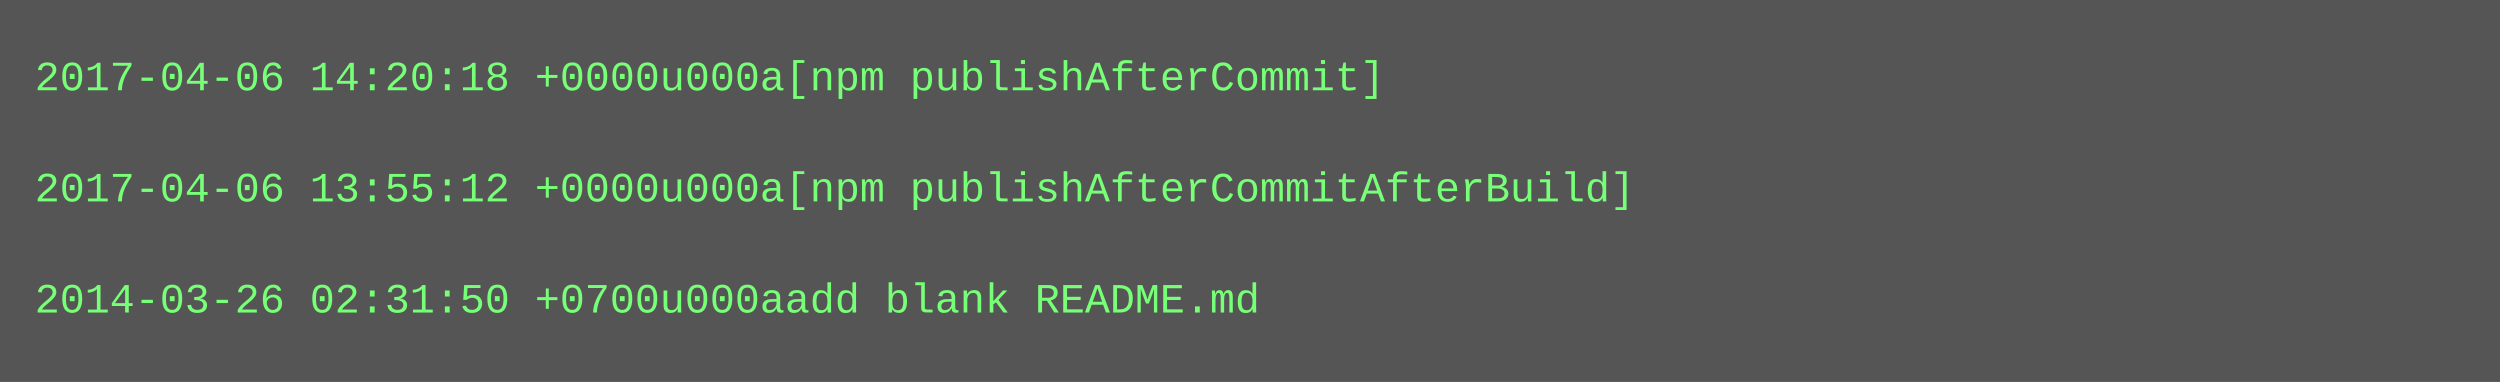
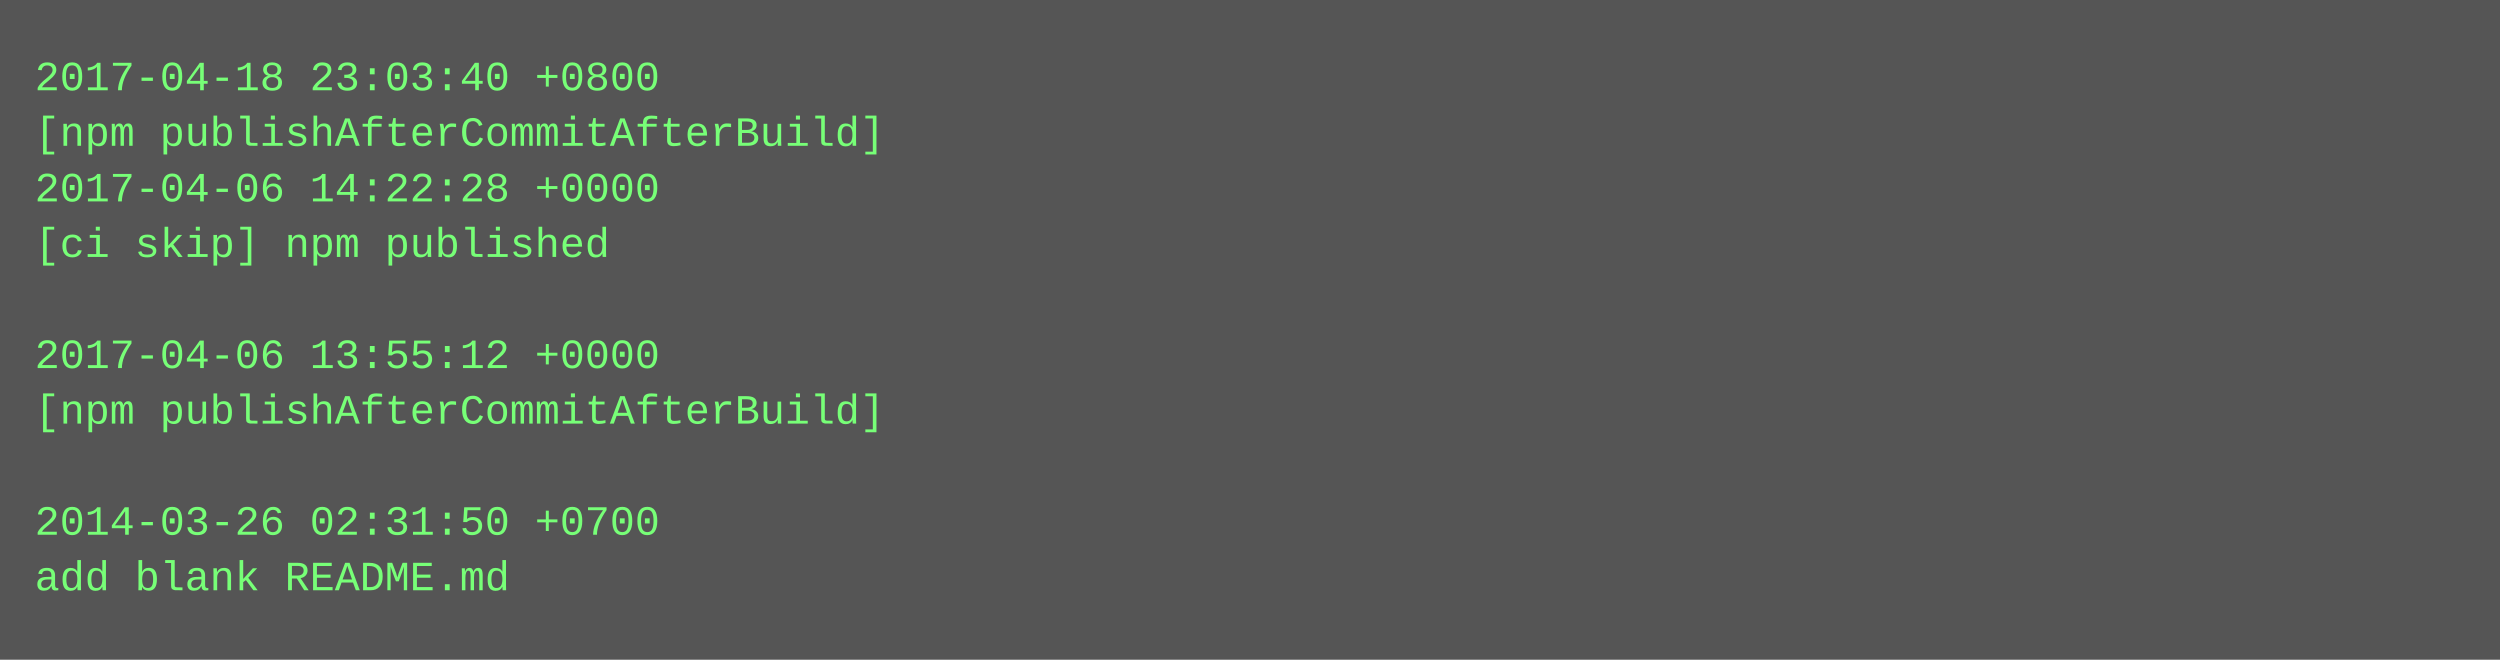
- <svg xmlns="http://www.w3.org/2000/svg" height="110" width="720">
-   <rect height="110" fill="#555" width="720" />
+ <svg xmlns="http://www.w3.org/2000/svg" height="190" width="720">
+   <rect height="190" fill="#555" width="720" />
  <text fill="#7f7" font-family="Courier New" font-size="12" xml:space="preserve">
-     <tspan x="10" y="26">2017-04-06 14:20:18 +0000u000a[npm publishAfterCommit]</tspan>
-     <tspan x="10" y="42" />
-     <tspan x="10" y="58">2017-04-06 13:55:12 +0000u000a[npm publishAfterCommitAfterBuild]</tspan>
-     <tspan x="10" y="74" />
-     <tspan x="10" y="90">2014-03-26 02:31:50 +0700u000aadd blank README.md</tspan>
+     <tspan x="10" y="26">2017-04-18 23:03:40 +0800</tspan>
+     <tspan x="10" y="42">[npm publishAfterCommitAfterBuild]</tspan>
+     <tspan x="10" y="58">2017-04-06 14:22:28 +0000</tspan>
+     <tspan x="10" y="74">[ci skip] npm published</tspan>
+     <tspan x="10" y="90" />
+     <tspan x="10" y="106">2017-04-06 13:55:12 +0000</tspan>
+     <tspan x="10" y="122">[npm publishAfterCommitAfterBuild]</tspan>
+     <tspan x="10" y="138" />
+     <tspan x="10" y="154">2014-03-26 02:31:50 +0700</tspan>
+     <tspan x="10" y="170">add blank README.md</tspan>
  </text>
</svg>
